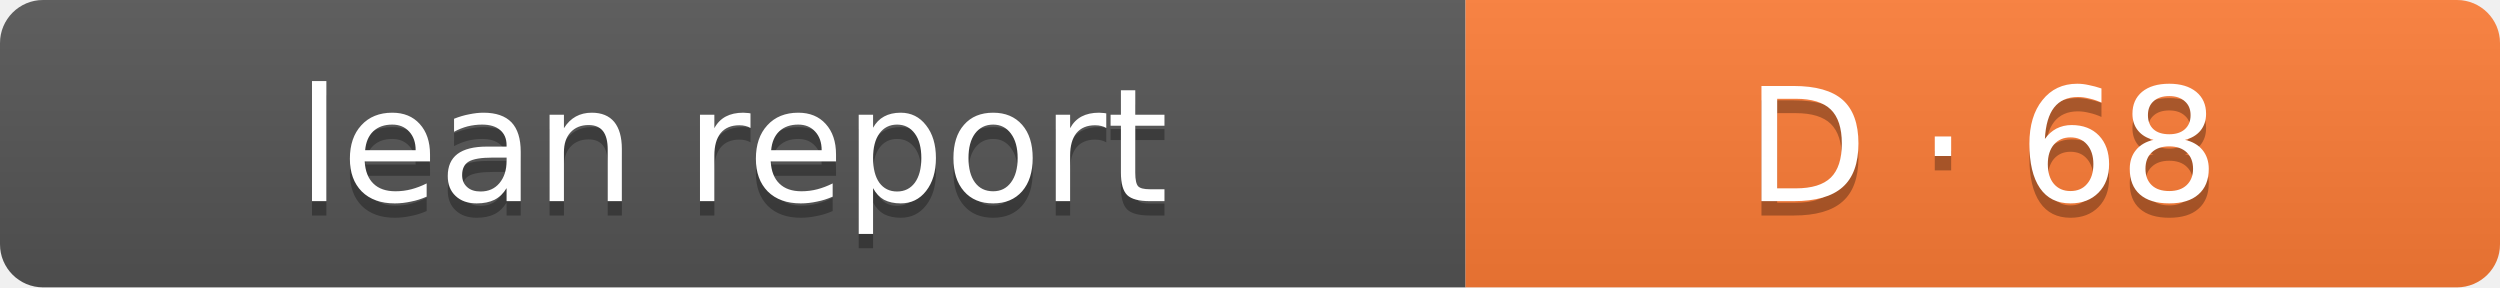
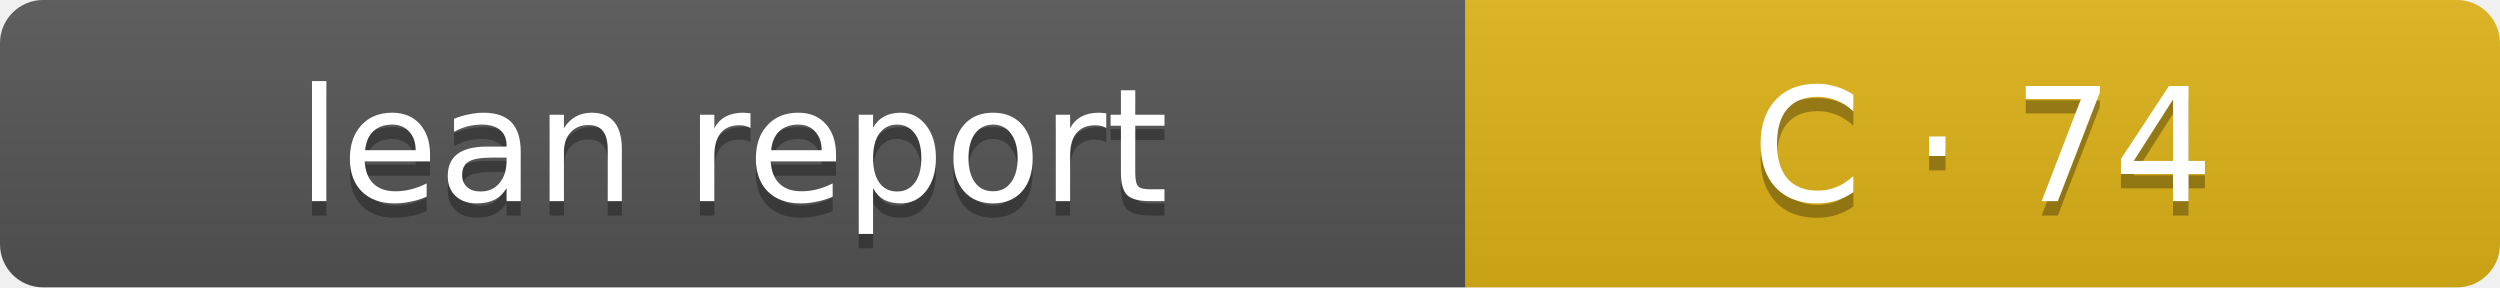
- <svg xmlns="http://www.w3.org/2000/svg" width="174" height="20" role="img" aria-label="Lean report: D · 68">
+ <svg xmlns="http://www.w3.org/2000/svg" width="174" height="20" role="img" aria-label="Lean report: C · 74">
  <linearGradient id="s" x2="0" y2="100%">
    <stop offset="0" stop-color="#bbb" stop-opacity=".1" />
    <stop offset="1" stop-opacity=".1" />
  </linearGradient>
  <clipPath id="r">
    <rect width="174" height="20" rx="3" fill="#fff" />
  </clipPath>
  <g clip-path="url(#r)">
    <rect width="102" height="20" fill="#555" />
-     <rect x="102" width="72" height="20" fill="#fe7d37" />
+     <rect x="102" width="72" height="20" fill="#dfb317" />
    <rect width="174" height="20" fill="url(#s)" />
  </g>
  <g fill="#fff" text-anchor="middle" font-family="Verdana,Geneva,DejaVu Sans,sans-serif" font-size="11">
    <text x="51" y="15" fill="#010101" fill-opacity=".3">lean report</text>
    <text x="51" y="14">lean report</text>
-     <text x="138.0" y="15" fill="#010101" fill-opacity=".3">D · 68</text>
-     <text x="138.0" y="14">D · 68</text>
+     <text x="138.0" y="15" fill="#010101" fill-opacity=".3">C · 74</text>
+     <text x="138.0" y="14">C · 74</text>
  </g>
</svg>
